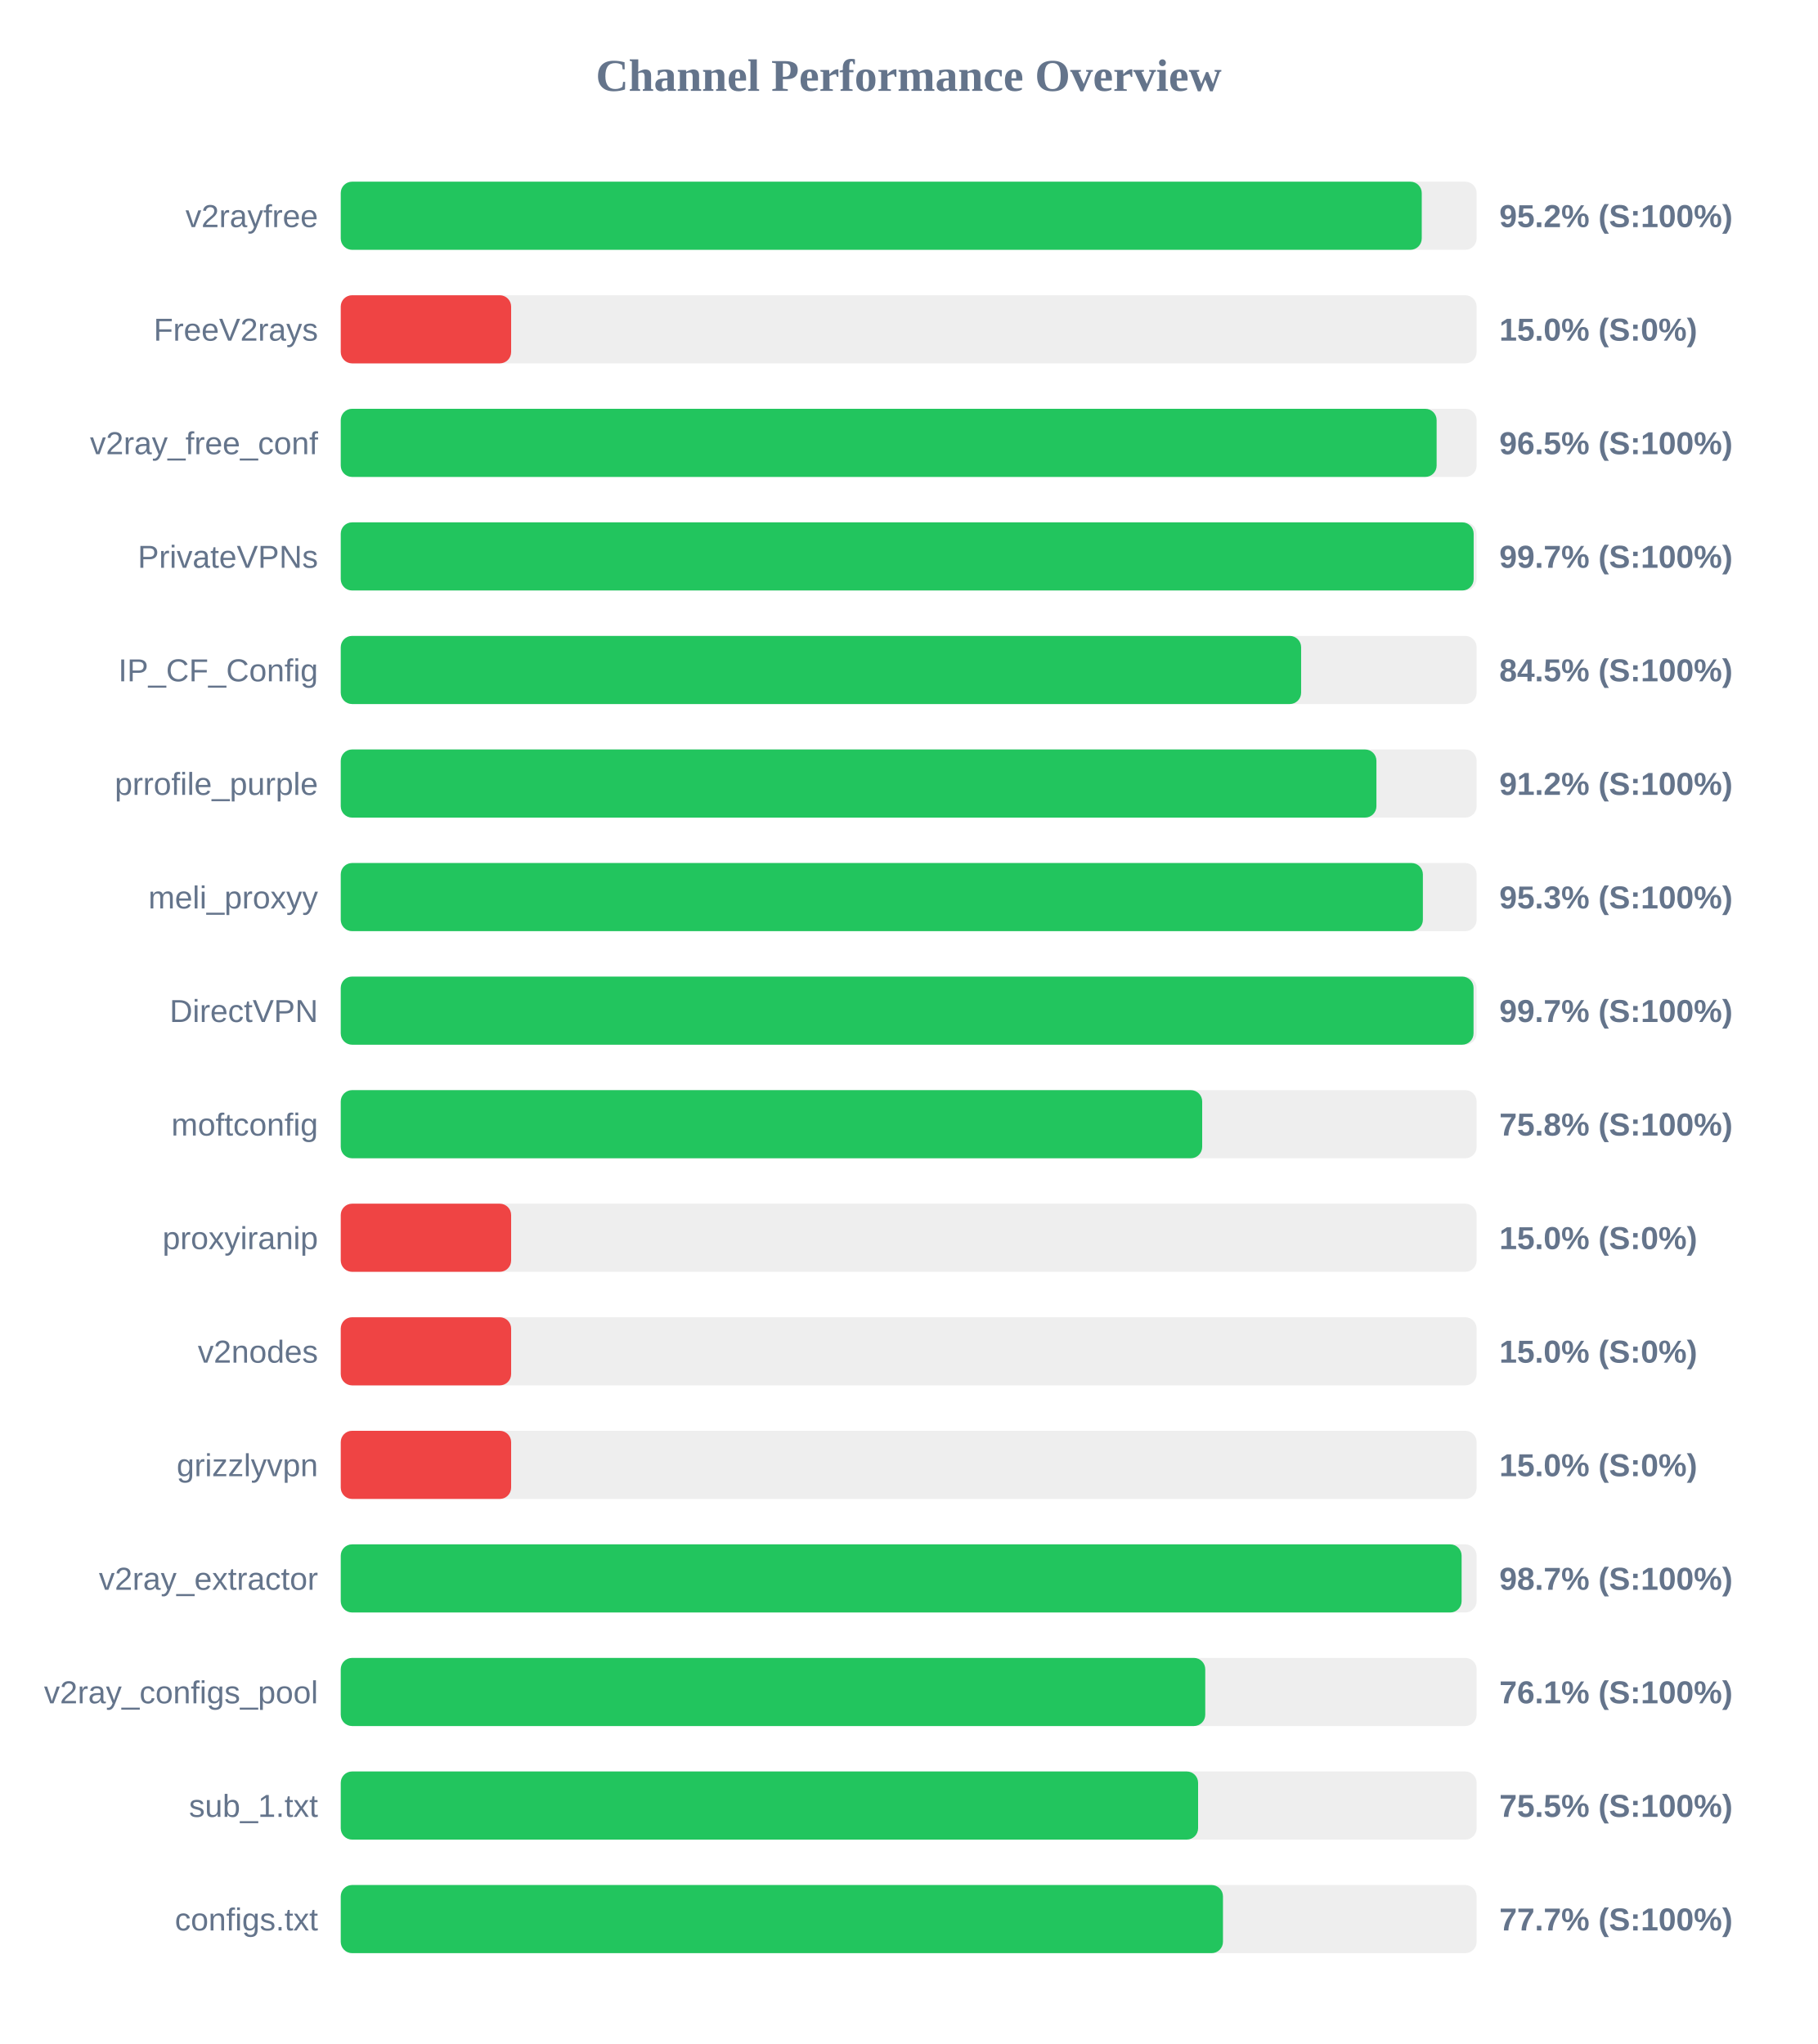
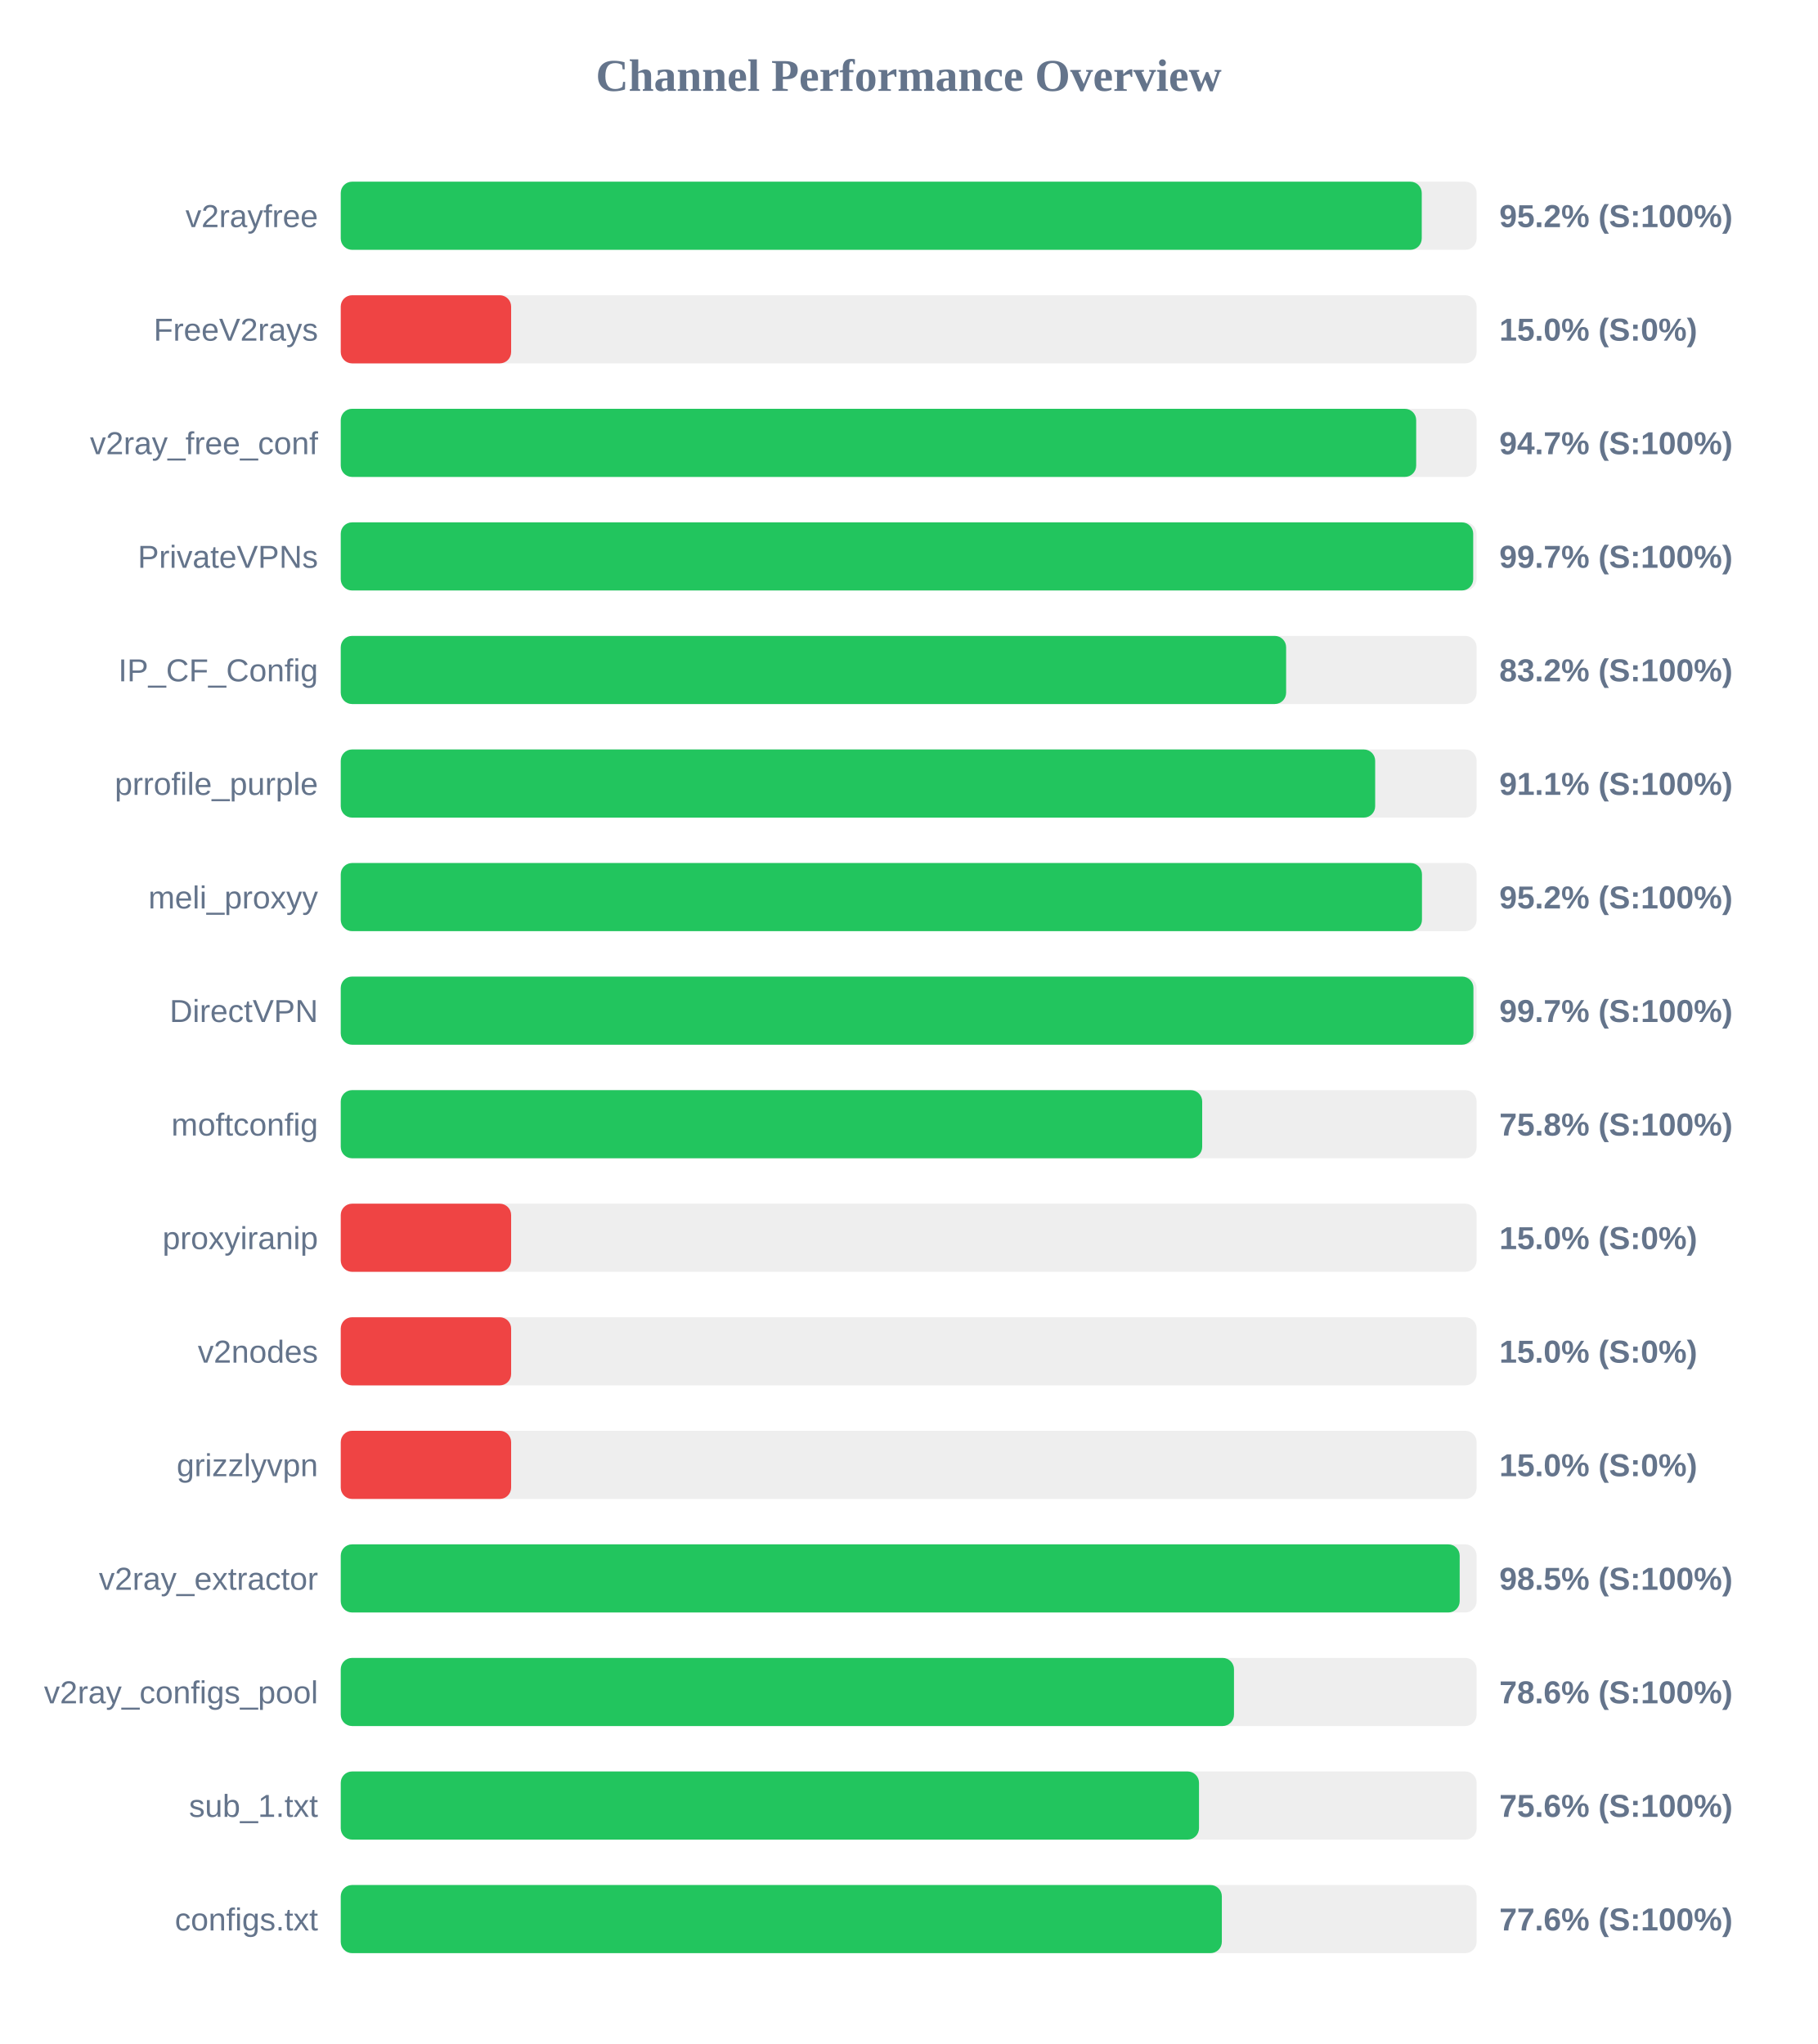
<svg xmlns="http://www.w3.org/2000/svg" width="800" height="900" version="1.1">
  <style>
        .row { font: 14px Arial; fill: #64748b; }
        .score { font: bold 14px Arial; fill: #64748b; }
    </style>
  <text x="400" y="40" text-anchor="middle" font-size="20px" font-weight="bold" fill="#64748b">Channel Performance Overview</text>
  <rect x="150" y="80" width="500" height="30" fill="#eee" rx="5" />
  <rect x="150" y="80" width="475.85" height="30" fill="#22c55e" rx="5" />
  <text x="140" y="100" text-anchor="end" class="row">v2rayfree</text>
  <text x="660" y="100" text-anchor="start" class="score">95.2% (S:100%)</text>
  <rect x="150" y="130" width="500" height="30" fill="#eee" rx="5" />
  <rect x="150" y="130" width="75.0" height="30" fill="#ef4444" rx="5" />
  <text x="140" y="150" text-anchor="end" class="row">FreeV2rays</text>
  <text x="660" y="150" text-anchor="start" class="score">15.0% (S:0%)</text>
  <rect x="150" y="180" width="500" height="30" fill="#eee" rx="5" />
-   <rect x="150" y="180" width="482.4" height="30" fill="#22c55e" rx="5" />
+   <rect x="150" y="180" width="473.4" height="30" fill="#22c55e" rx="5" />
  <text x="140" y="200" text-anchor="end" class="row">v2ray_free_conf</text>
-   <text x="660" y="200" text-anchor="start" class="score">96.5% (S:100%)</text>
+   <text x="660" y="200" text-anchor="start" class="score">94.7% (S:100%)</text>
  <rect x="150" y="230" width="500" height="30" fill="#eee" rx="5" />
-   <rect x="150" y="230" width="498.7" height="30" fill="#22c55e" rx="5" />
+   <rect x="150" y="230" width="498.5" height="30" fill="#22c55e" rx="5" />
  <text x="140" y="250" text-anchor="end" class="row">PrivateVPNs</text>
  <text x="660" y="250" text-anchor="start" class="score">99.7% (S:100%)</text>
  <rect x="150" y="280" width="500" height="30" fill="#eee" rx="5" />
-   <rect x="150" y="280" width="422.75" height="30" fill="#22c55e" rx="5" />
+   <rect x="150" y="280" width="416.15" height="30" fill="#22c55e" rx="5" />
  <text x="140" y="300" text-anchor="end" class="row">IP_CF_Config</text>
-   <text x="660" y="300" text-anchor="start" class="score">84.5% (S:100%)</text>
+   <text x="660" y="300" text-anchor="start" class="score">83.2% (S:100%)</text>
  <rect x="150" y="330" width="500" height="30" fill="#eee" rx="5" />
-   <rect x="150" y="330" width="455.9" height="30" fill="#22c55e" rx="5" />
+   <rect x="150" y="330" width="455.35" height="30" fill="#22c55e" rx="5" />
  <text x="140" y="350" text-anchor="end" class="row">prrofile_purple</text>
-   <text x="660" y="350" text-anchor="start" class="score">91.2% (S:100%)</text>
+   <text x="660" y="350" text-anchor="start" class="score">91.1% (S:100%)</text>
  <rect x="150" y="380" width="500" height="30" fill="#eee" rx="5" />
-   <rect x="150" y="380" width="476.35" height="30" fill="#22c55e" rx="5" />
+   <rect x="150" y="380" width="475.95" height="30" fill="#22c55e" rx="5" />
  <text x="140" y="400" text-anchor="end" class="row">meli_proxyy</text>
-   <text x="660" y="400" text-anchor="start" class="score">95.3% (S:100%)</text>
+   <text x="660" y="400" text-anchor="start" class="score">95.2% (S:100%)</text>
  <rect x="150" y="430" width="500" height="30" fill="#eee" rx="5" />
-   <rect x="150" y="430" width="498.65" height="30" fill="#22c55e" rx="5" />
+   <rect x="150" y="430" width="498.6" height="30" fill="#22c55e" rx="5" />
  <text x="140" y="450" text-anchor="end" class="row">DirectVPN</text>
  <text x="660" y="450" text-anchor="start" class="score">99.7% (S:100%)</text>
  <rect x="150" y="480" width="500" height="30" fill="#eee" rx="5" />
  <rect x="150" y="480" width="379.2" height="30" fill="#22c55e" rx="5" />
  <text x="140" y="500" text-anchor="end" class="row">moftconfig</text>
  <text x="660" y="500" text-anchor="start" class="score">75.8% (S:100%)</text>
  <rect x="150" y="530" width="500" height="30" fill="#eee" rx="5" />
  <rect x="150" y="530" width="75.0" height="30" fill="#ef4444" rx="5" />
  <text x="140" y="550" text-anchor="end" class="row">proxyiranip</text>
  <text x="660" y="550" text-anchor="start" class="score">15.0% (S:0%)</text>
  <rect x="150" y="580" width="500" height="30" fill="#eee" rx="5" />
  <rect x="150" y="580" width="75.0" height="30" fill="#ef4444" rx="5" />
  <text x="140" y="600" text-anchor="end" class="row">v2nodes</text>
  <text x="660" y="600" text-anchor="start" class="score">15.0% (S:0%)</text>
  <rect x="150" y="630" width="500" height="30" fill="#eee" rx="5" />
  <rect x="150" y="630" width="75.0" height="30" fill="#ef4444" rx="5" />
  <text x="140" y="650" text-anchor="end" class="row">grizzlyvpn</text>
  <text x="660" y="650" text-anchor="start" class="score">15.0% (S:0%)</text>
  <rect x="150" y="680" width="500" height="30" fill="#eee" rx="5" />
-   <rect x="150" y="680" width="493.4" height="30" fill="#22c55e" rx="5" />
+   <rect x="150" y="680" width="492.55" height="30" fill="#22c55e" rx="5" />
  <text x="140" y="700" text-anchor="end" class="row">v2ray_extractor</text>
-   <text x="660" y="700" text-anchor="start" class="score">98.7% (S:100%)</text>
+   <text x="660" y="700" text-anchor="start" class="score">98.5% (S:100%)</text>
  <rect x="150" y="730" width="500" height="30" fill="#eee" rx="5" />
-   <rect x="150" y="730" width="380.55" height="30" fill="#22c55e" rx="5" />
+   <rect x="150" y="730" width="393.2" height="30" fill="#22c55e" rx="5" />
  <text x="140" y="750" text-anchor="end" class="row">v2ray_configs_pool</text>
-   <text x="660" y="750" text-anchor="start" class="score">76.1% (S:100%)</text>
+   <text x="660" y="750" text-anchor="start" class="score">78.6% (S:100%)</text>
  <rect x="150" y="780" width="500" height="30" fill="#eee" rx="5" />
-   <rect x="150" y="780" width="377.4" height="30" fill="#22c55e" rx="5" />
+   <rect x="150" y="780" width="377.8" height="30" fill="#22c55e" rx="5" />
  <text x="140" y="800" text-anchor="end" class="row">sub_1.txt</text>
-   <text x="660" y="800" text-anchor="start" class="score">75.5% (S:100%)</text>
+   <text x="660" y="800" text-anchor="start" class="score">75.6% (S:100%)</text>
  <rect x="150" y="830" width="500" height="30" fill="#eee" rx="5" />
-   <rect x="150" y="830" width="388.35" height="30" fill="#22c55e" rx="5" />
+   <rect x="150" y="830" width="387.85" height="30" fill="#22c55e" rx="5" />
  <text x="140" y="850" text-anchor="end" class="row">configs.txt</text>
-   <text x="660" y="850" text-anchor="start" class="score">77.7% (S:100%)</text>
+   <text x="660" y="850" text-anchor="start" class="score">77.6% (S:100%)</text>
</svg>
